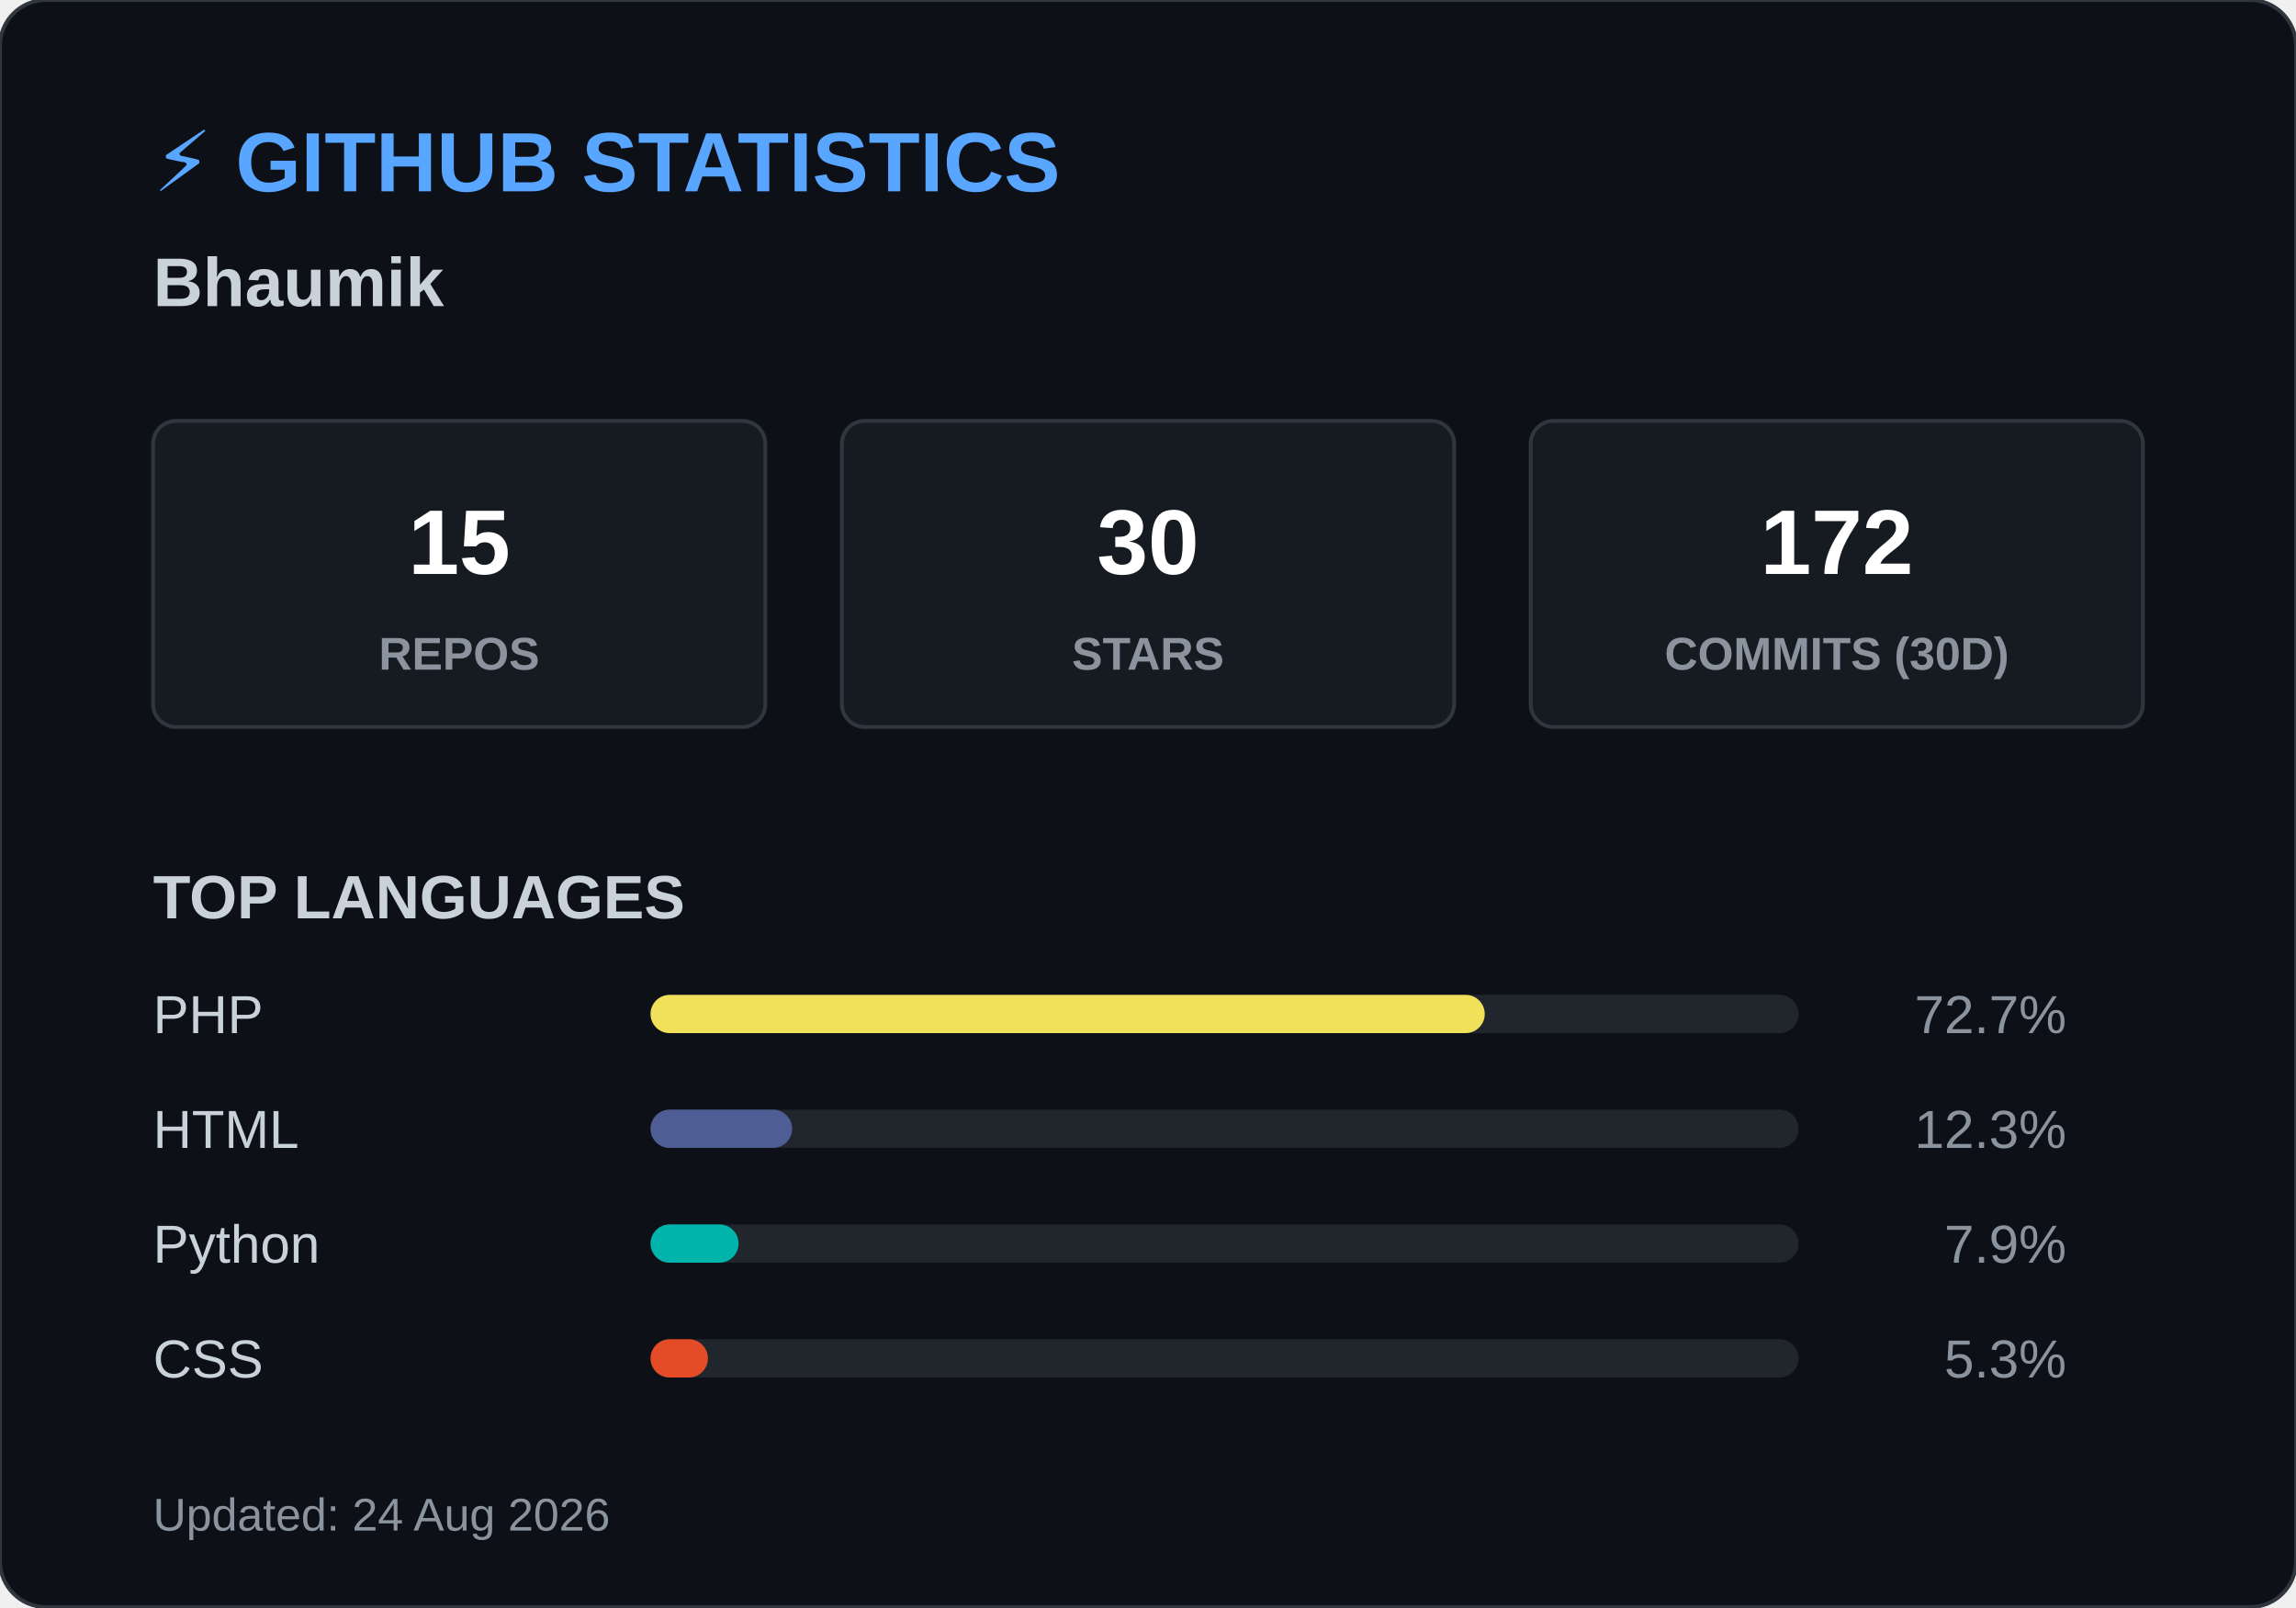
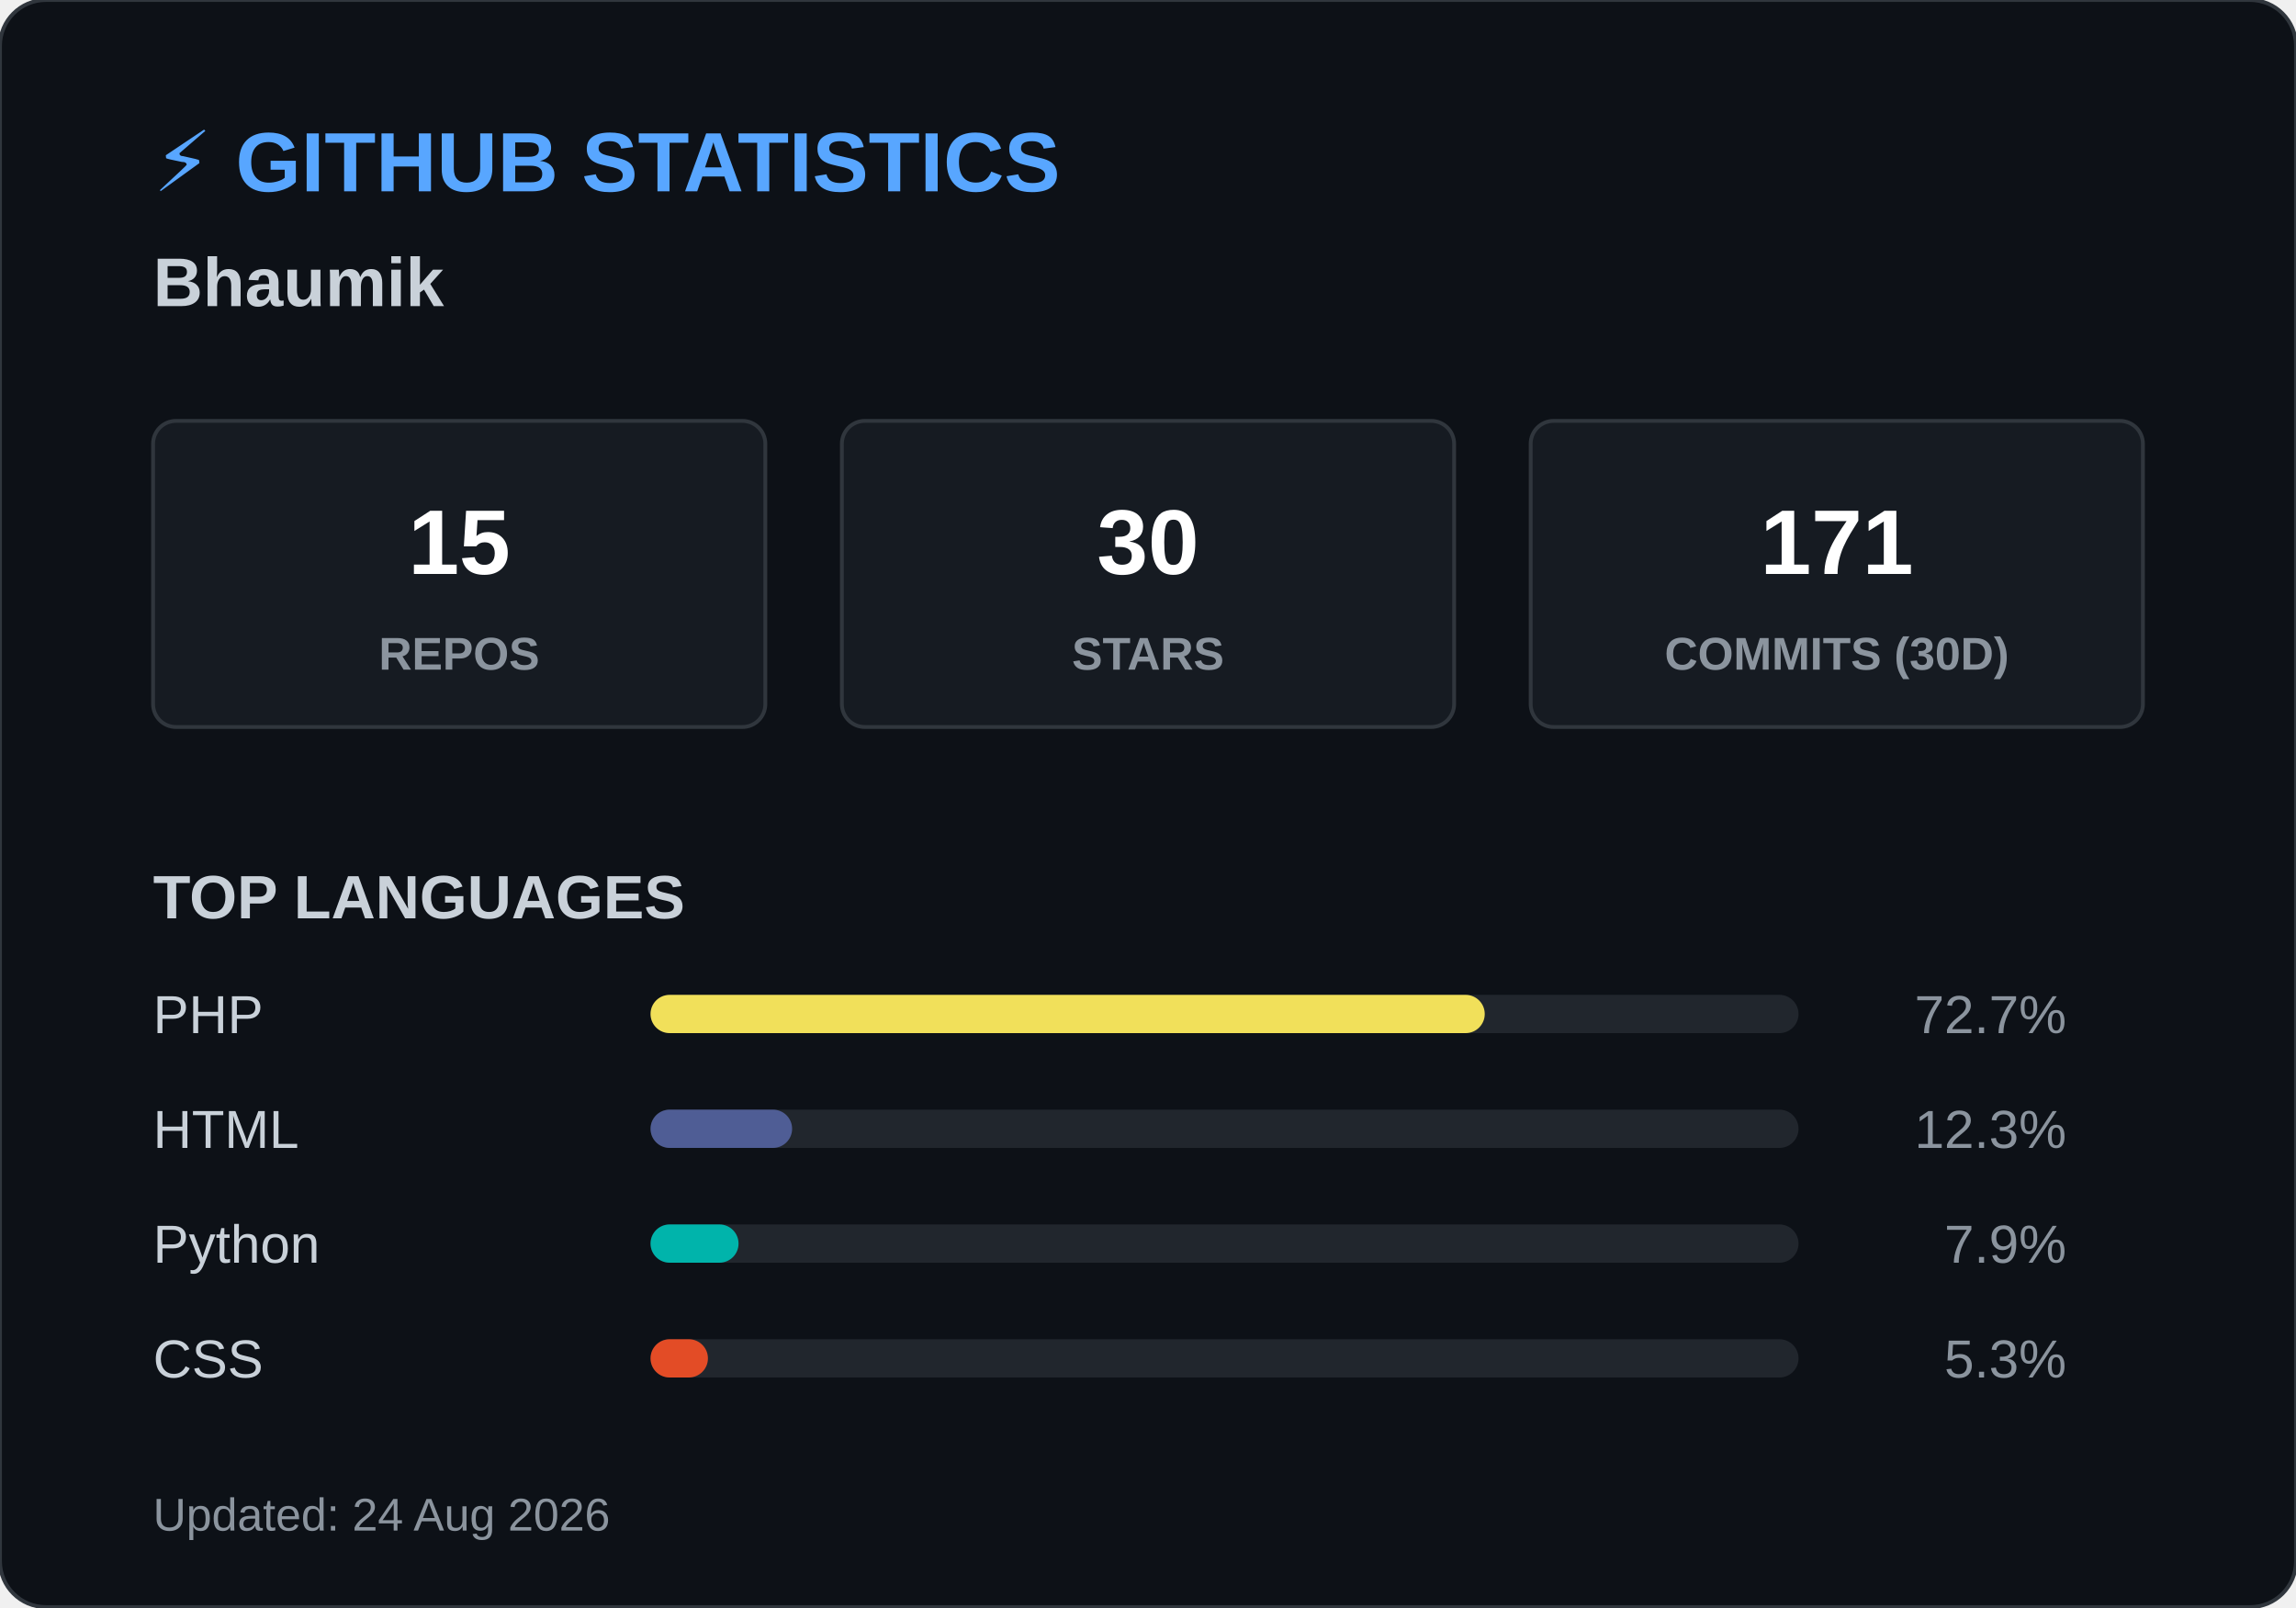
<svg xmlns="http://www.w3.org/2000/svg" width="600" height="420">
  <style>
        .header { font: bold 22px 'Segoe UI', Arial, sans-serif; fill: #58a6ff; }
        .name { font: bold 18px 'Segoe UI', Arial, sans-serif; fill: #c9d1d9; }
        .box { fill: #161b22; stroke: #30363d; stroke-width: 1; rx: 6; }
        .box-num { font: bold 24px 'Segoe UI', Arial, sans-serif; fill: #ffffff; }
        .box-text { font: 12px 'Segoe UI', Arial, sans-serif; fill: #8b949e; font-weight: bold; }
        .title { font: bold 16px 'Segoe UI', Arial, sans-serif; fill: #c9d1d9; }
        .lang-text { font: 14px 'Segoe UI', Arial, sans-serif; fill: #c9d1d9; }
        .lang-pct { font: 14px 'Segoe UI', Arial, sans-serif; fill: #8b949e; text-anchor: end; }
        .footer { font: 12px 'Segoe UI', Arial, sans-serif; fill: #8b949e; }
    </style>
  <rect width="600" height="420" rx="12" fill="#0d1117" stroke="#30363d" stroke-width="1" />
  <text x="40" y="50" class="header">⚡ GITHUB STATISTICS</text>
  <text x="40" y="80" class="name">Bhaumik </text>
  <rect x="40" y="110" width="160" height="80" class="box" />
  <text x="120" y="150" class="box-num" text-anchor="middle">15</text>
  <text x="120" y="175" class="box-text" text-anchor="middle">REPOS</text>
  <rect x="220" y="110" width="160" height="80" class="box" />
  <text x="300" y="150" class="box-num" text-anchor="middle">30</text>
  <text x="300" y="175" class="box-text" text-anchor="middle">STARS</text>
  <rect x="400" y="110" width="160" height="80" class="box" />
-   <text x="480" y="150" class="box-num" text-anchor="middle">172</text>
+   <text x="480" y="150" class="box-num" text-anchor="middle">171</text>
  <text x="480" y="175" class="box-text" text-anchor="middle">COMMITS (30D)</text>
  <text x="40" y="240" class="title">TOP LANGUAGES</text>
  <text x="40" y="270" class="lang-text">PHP</text>
  <rect x="170" y="260" width="300" height="10" rx="5" fill="#21262d" />
  <rect x="170" y="260" width="218" height="10" rx="5" fill="#f1e05a" />
  <text x="540" y="270" class="lang-pct">72.7%</text>
  <text x="40" y="300" class="lang-text">HTML</text>
  <rect x="170" y="290" width="300" height="10" rx="5" fill="#21262d" />
  <rect x="170" y="290" width="37" height="10" rx="5" fill="#4F5D95" />
  <text x="540" y="300" class="lang-pct">12.3%</text>
  <text x="40" y="330" class="lang-text">Python</text>
  <rect x="170" y="320" width="300" height="10" rx="5" fill="#21262d" />
  <rect x="170" y="320" width="23" height="10" rx="5" fill="#00B4AB" />
  <text x="540" y="330" class="lang-pct">7.9%</text>
  <text x="40" y="360" class="lang-text">CSS</text>
  <rect x="170" y="350" width="300" height="10" rx="5" fill="#21262d" />
  <rect x="170" y="350" width="15" height="10" rx="5" fill="#e34c26" />
  <text x="540" y="360" class="lang-pct">5.3%</text>
  <text x="40" y="400" class="footer">Updated: 24 Aug 2026</text>
</svg>
